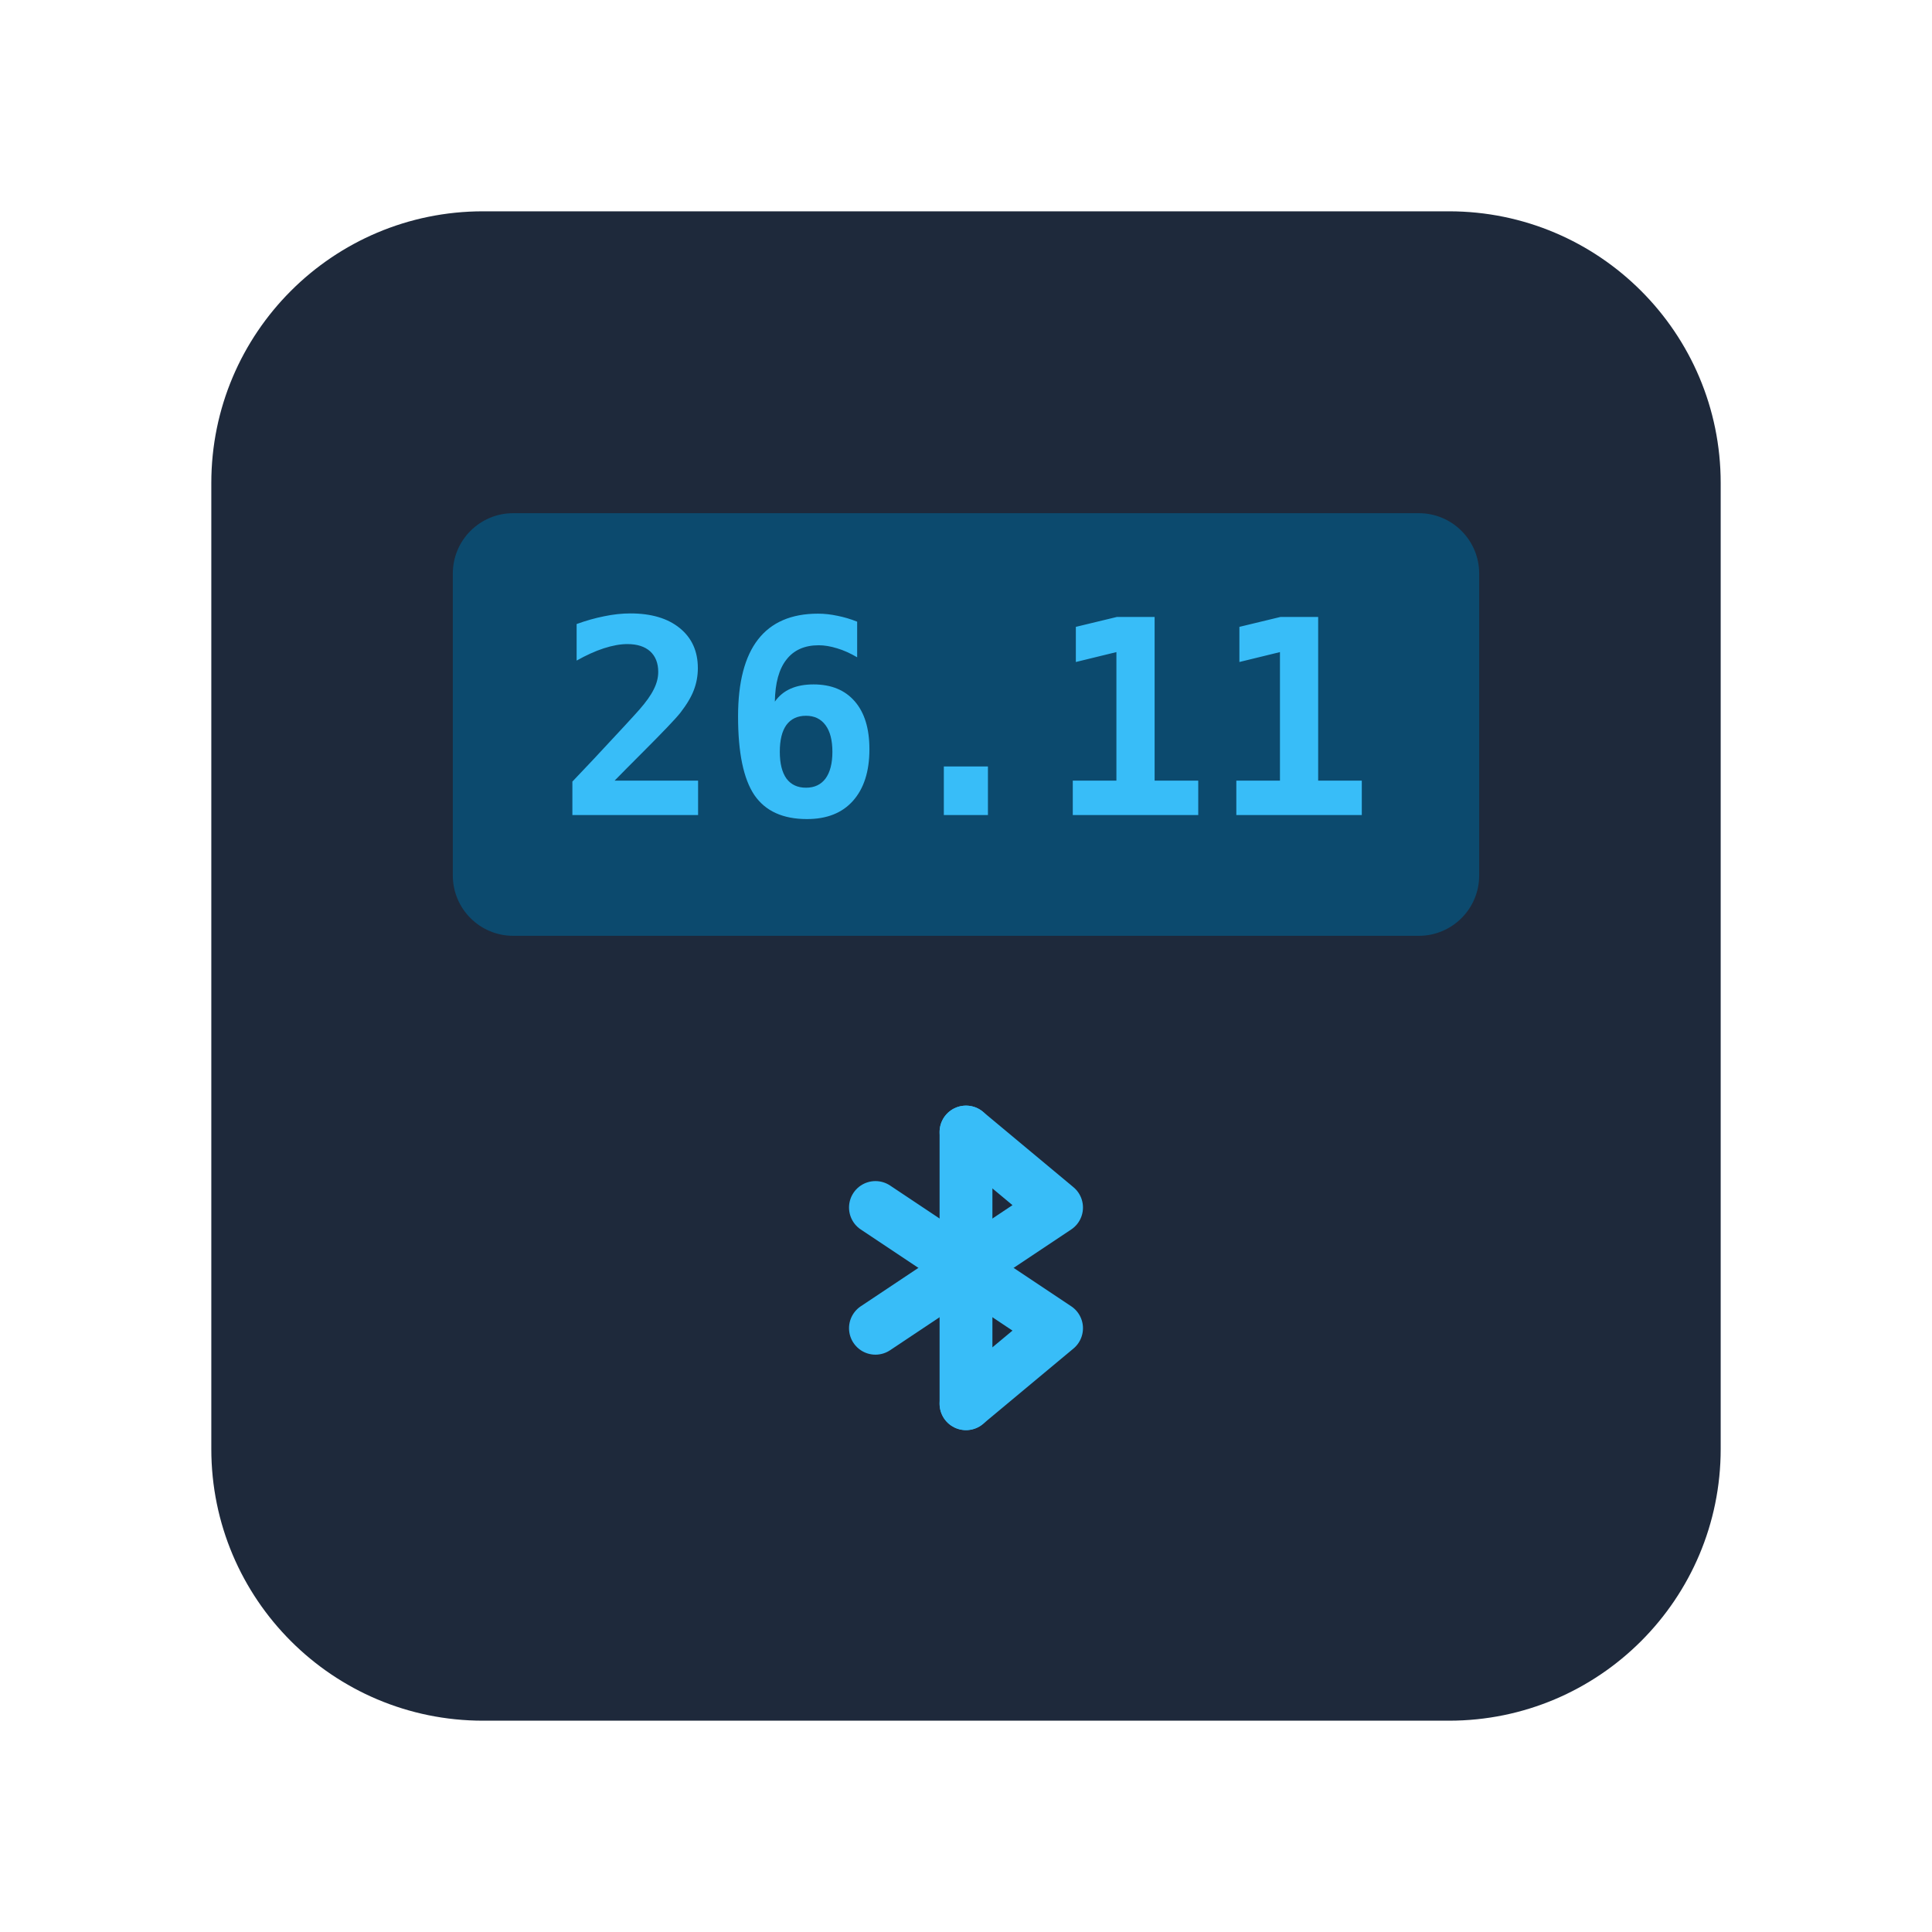
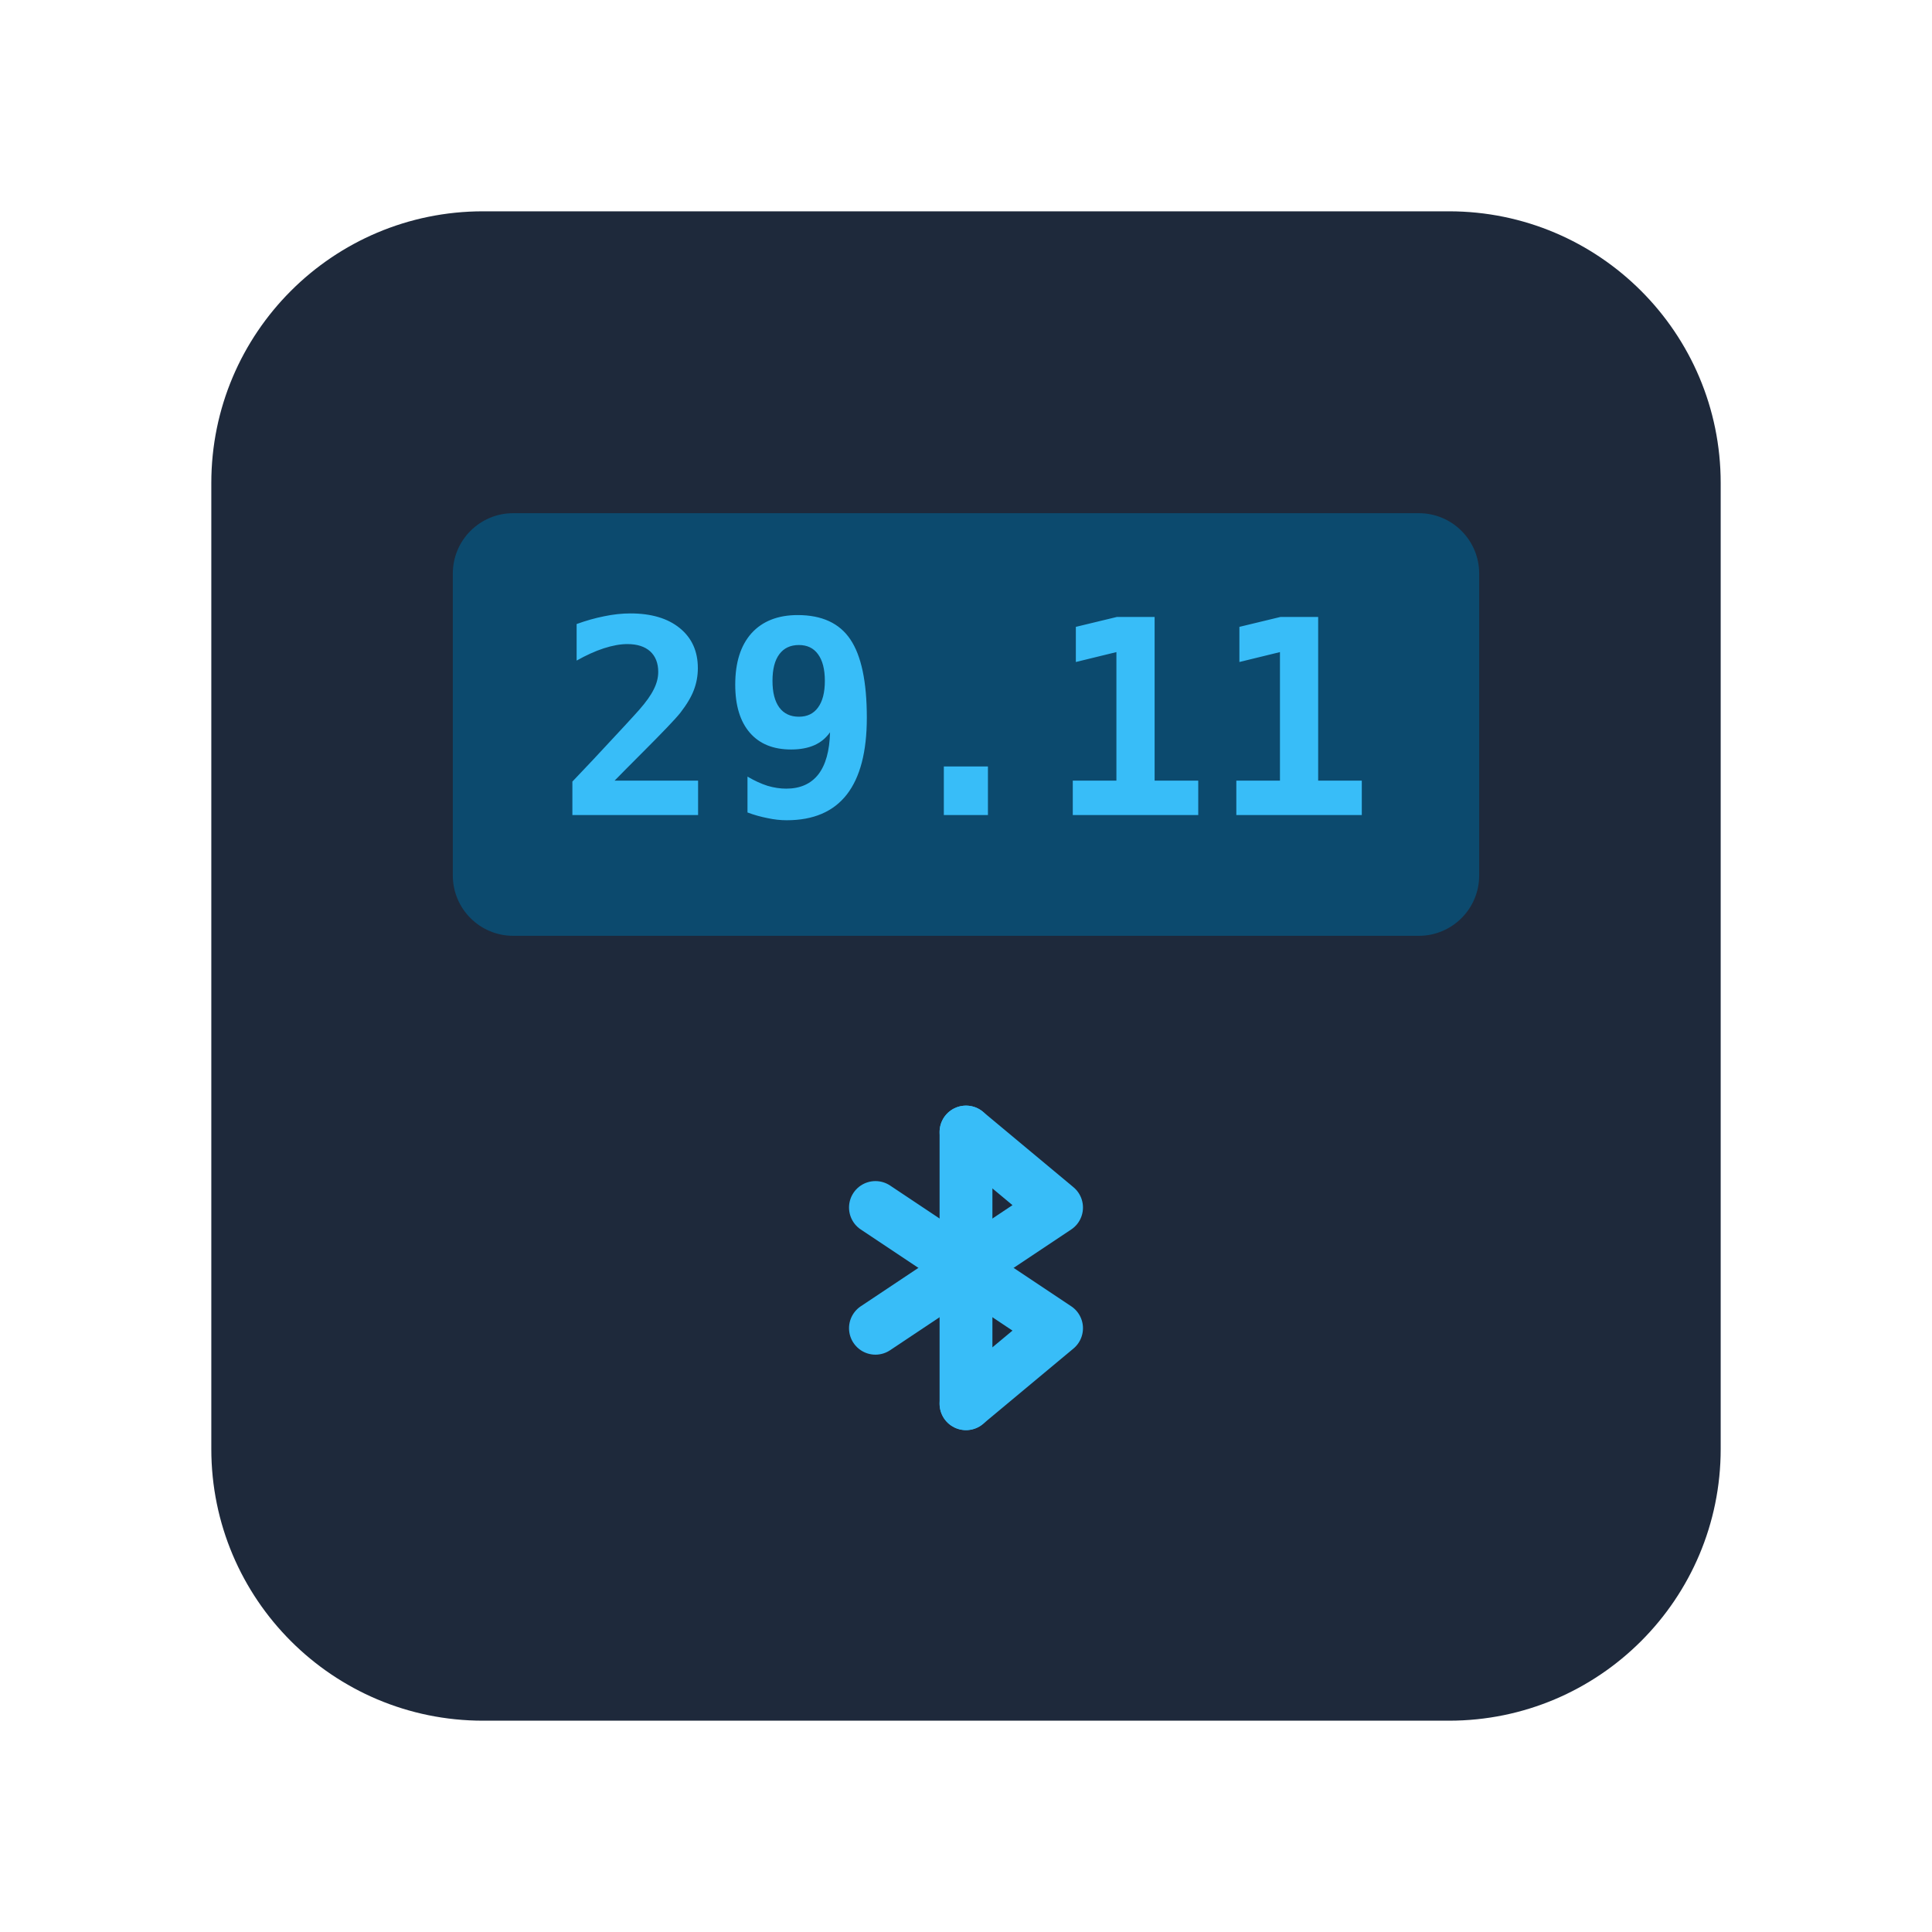
<svg xmlns="http://www.w3.org/2000/svg" viewBox="0 0 128 128" fill="none">
  <rect x="14" y="14" width="100" height="100" rx="18" fill="#1e293b" />
  <rect x="30" y="34" width="68" height="28" rx="4" fill="#0c4a6e" />
-   <text x="64" y="54" text-anchor="middle" font-family="monospace" font-size="18" font-weight="700" fill="#38bdf8">26.11</text>
+   <text x="64" y="54" text-anchor="middle" font-family="monospace" font-size="18" font-weight="700" fill="#38bdf8">29.11</text>
  <g transform="translate(64, 84)" stroke="#38bdf8" stroke-width="3.5" stroke-linecap="round" stroke-linejoin="round" fill="none">
    <line x1="0" y1="-9" x2="0" y2="9" />
    <polyline points="-6,-4 6,4 0,9" />
    <polyline points="-6,4 6,-4 0,-9" />
  </g>
</svg>
